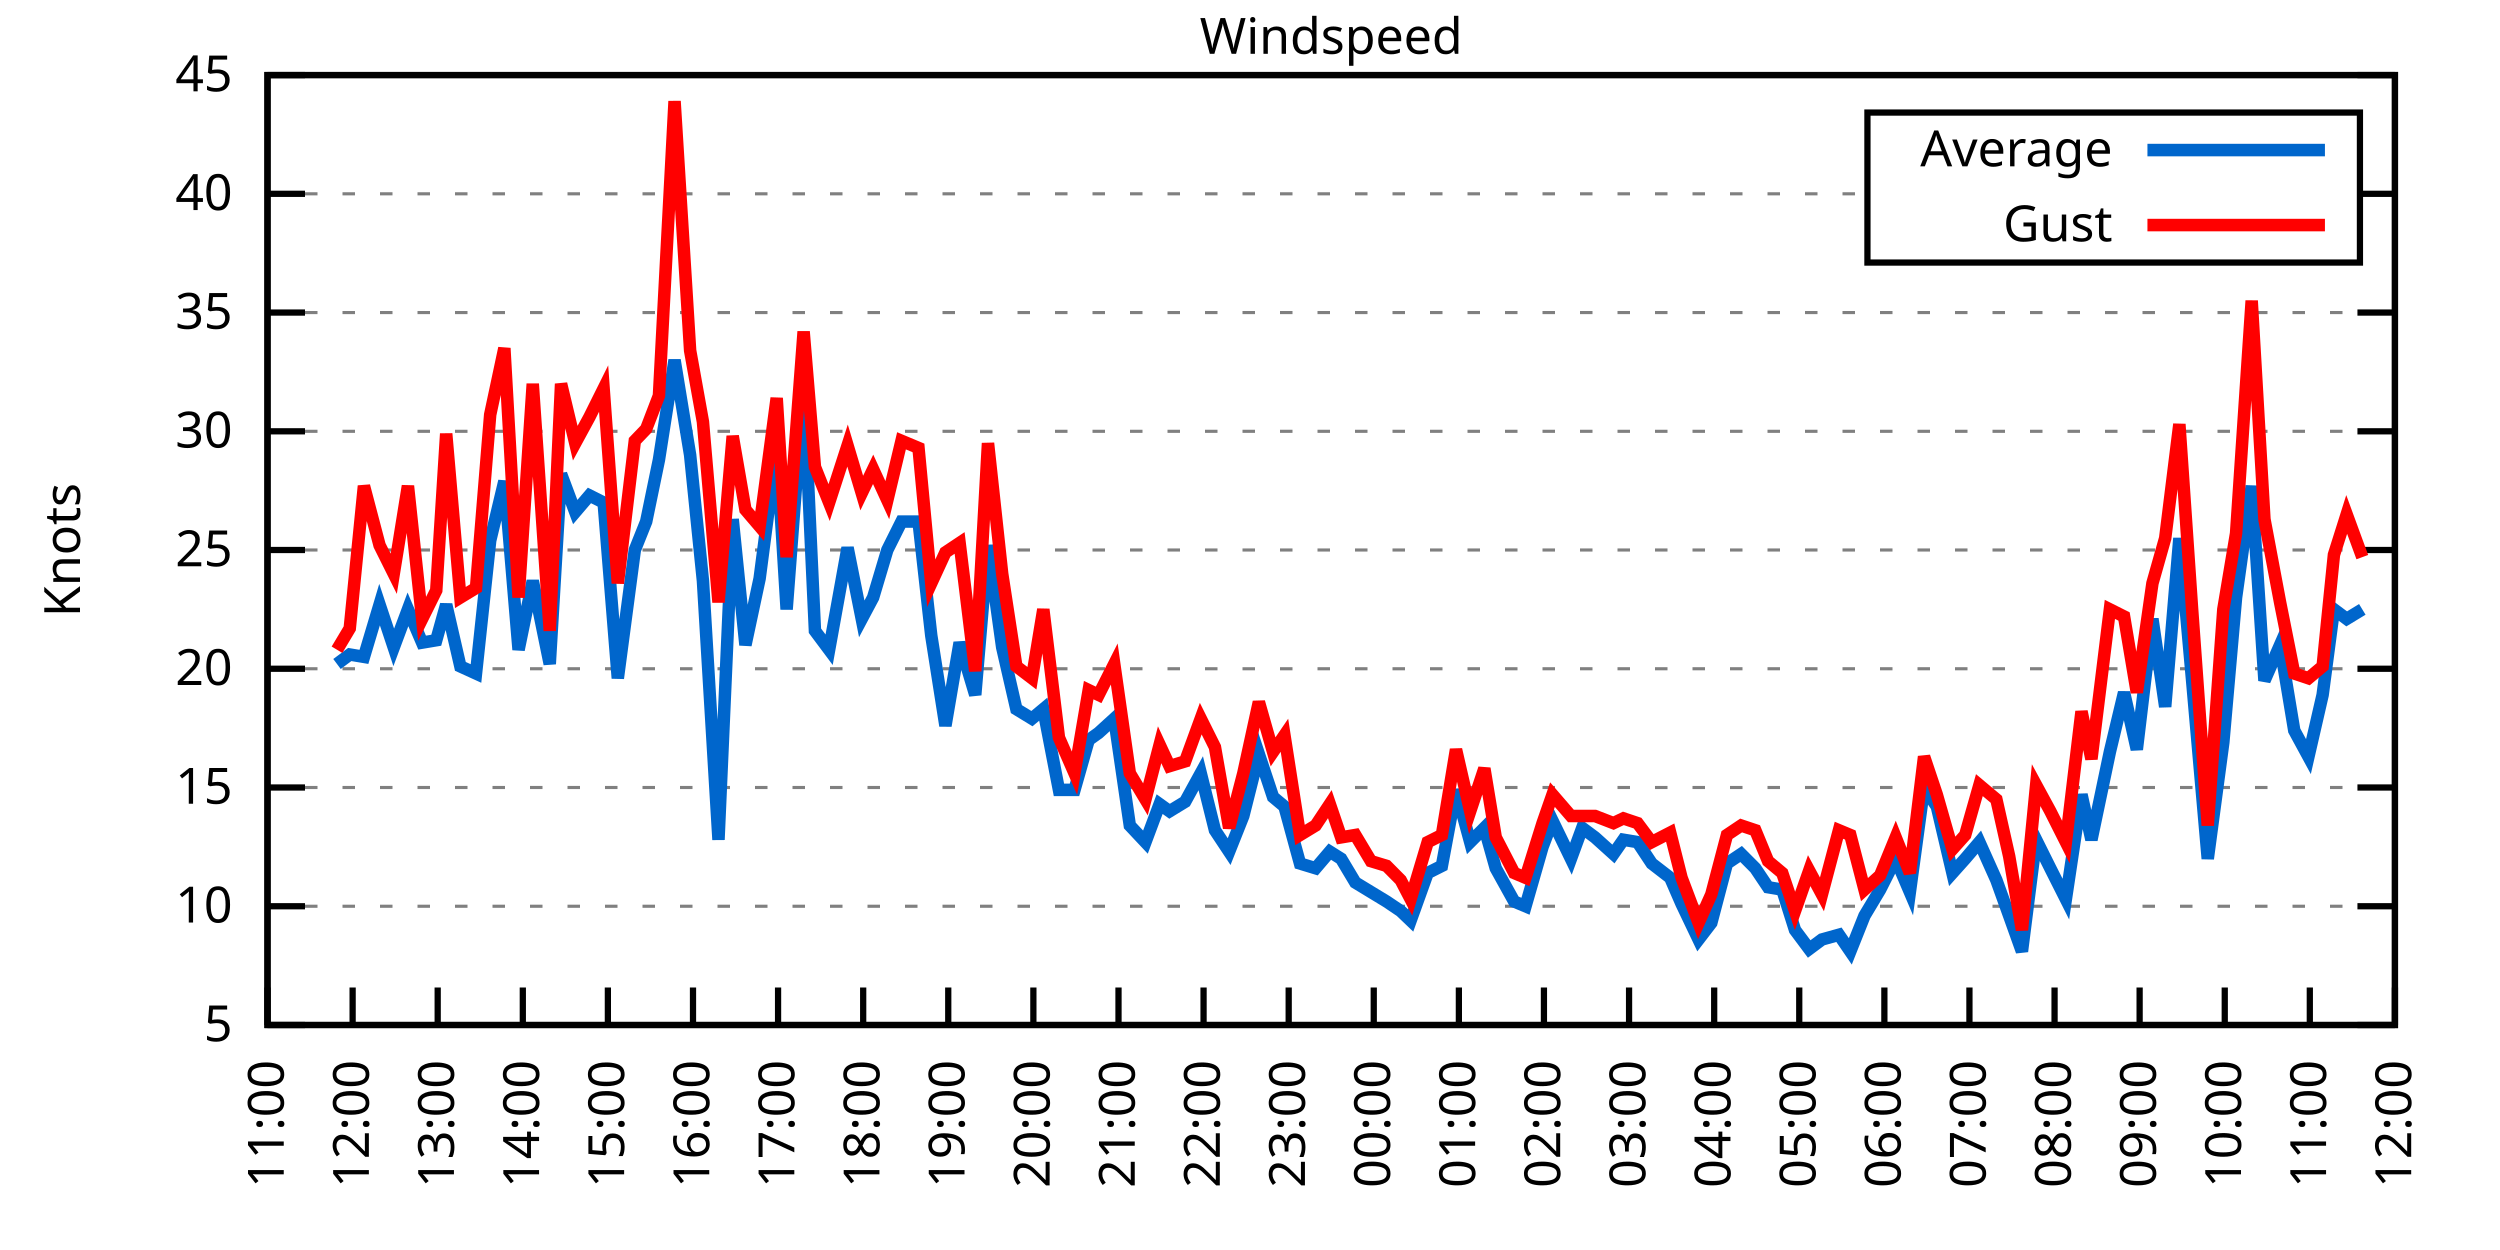
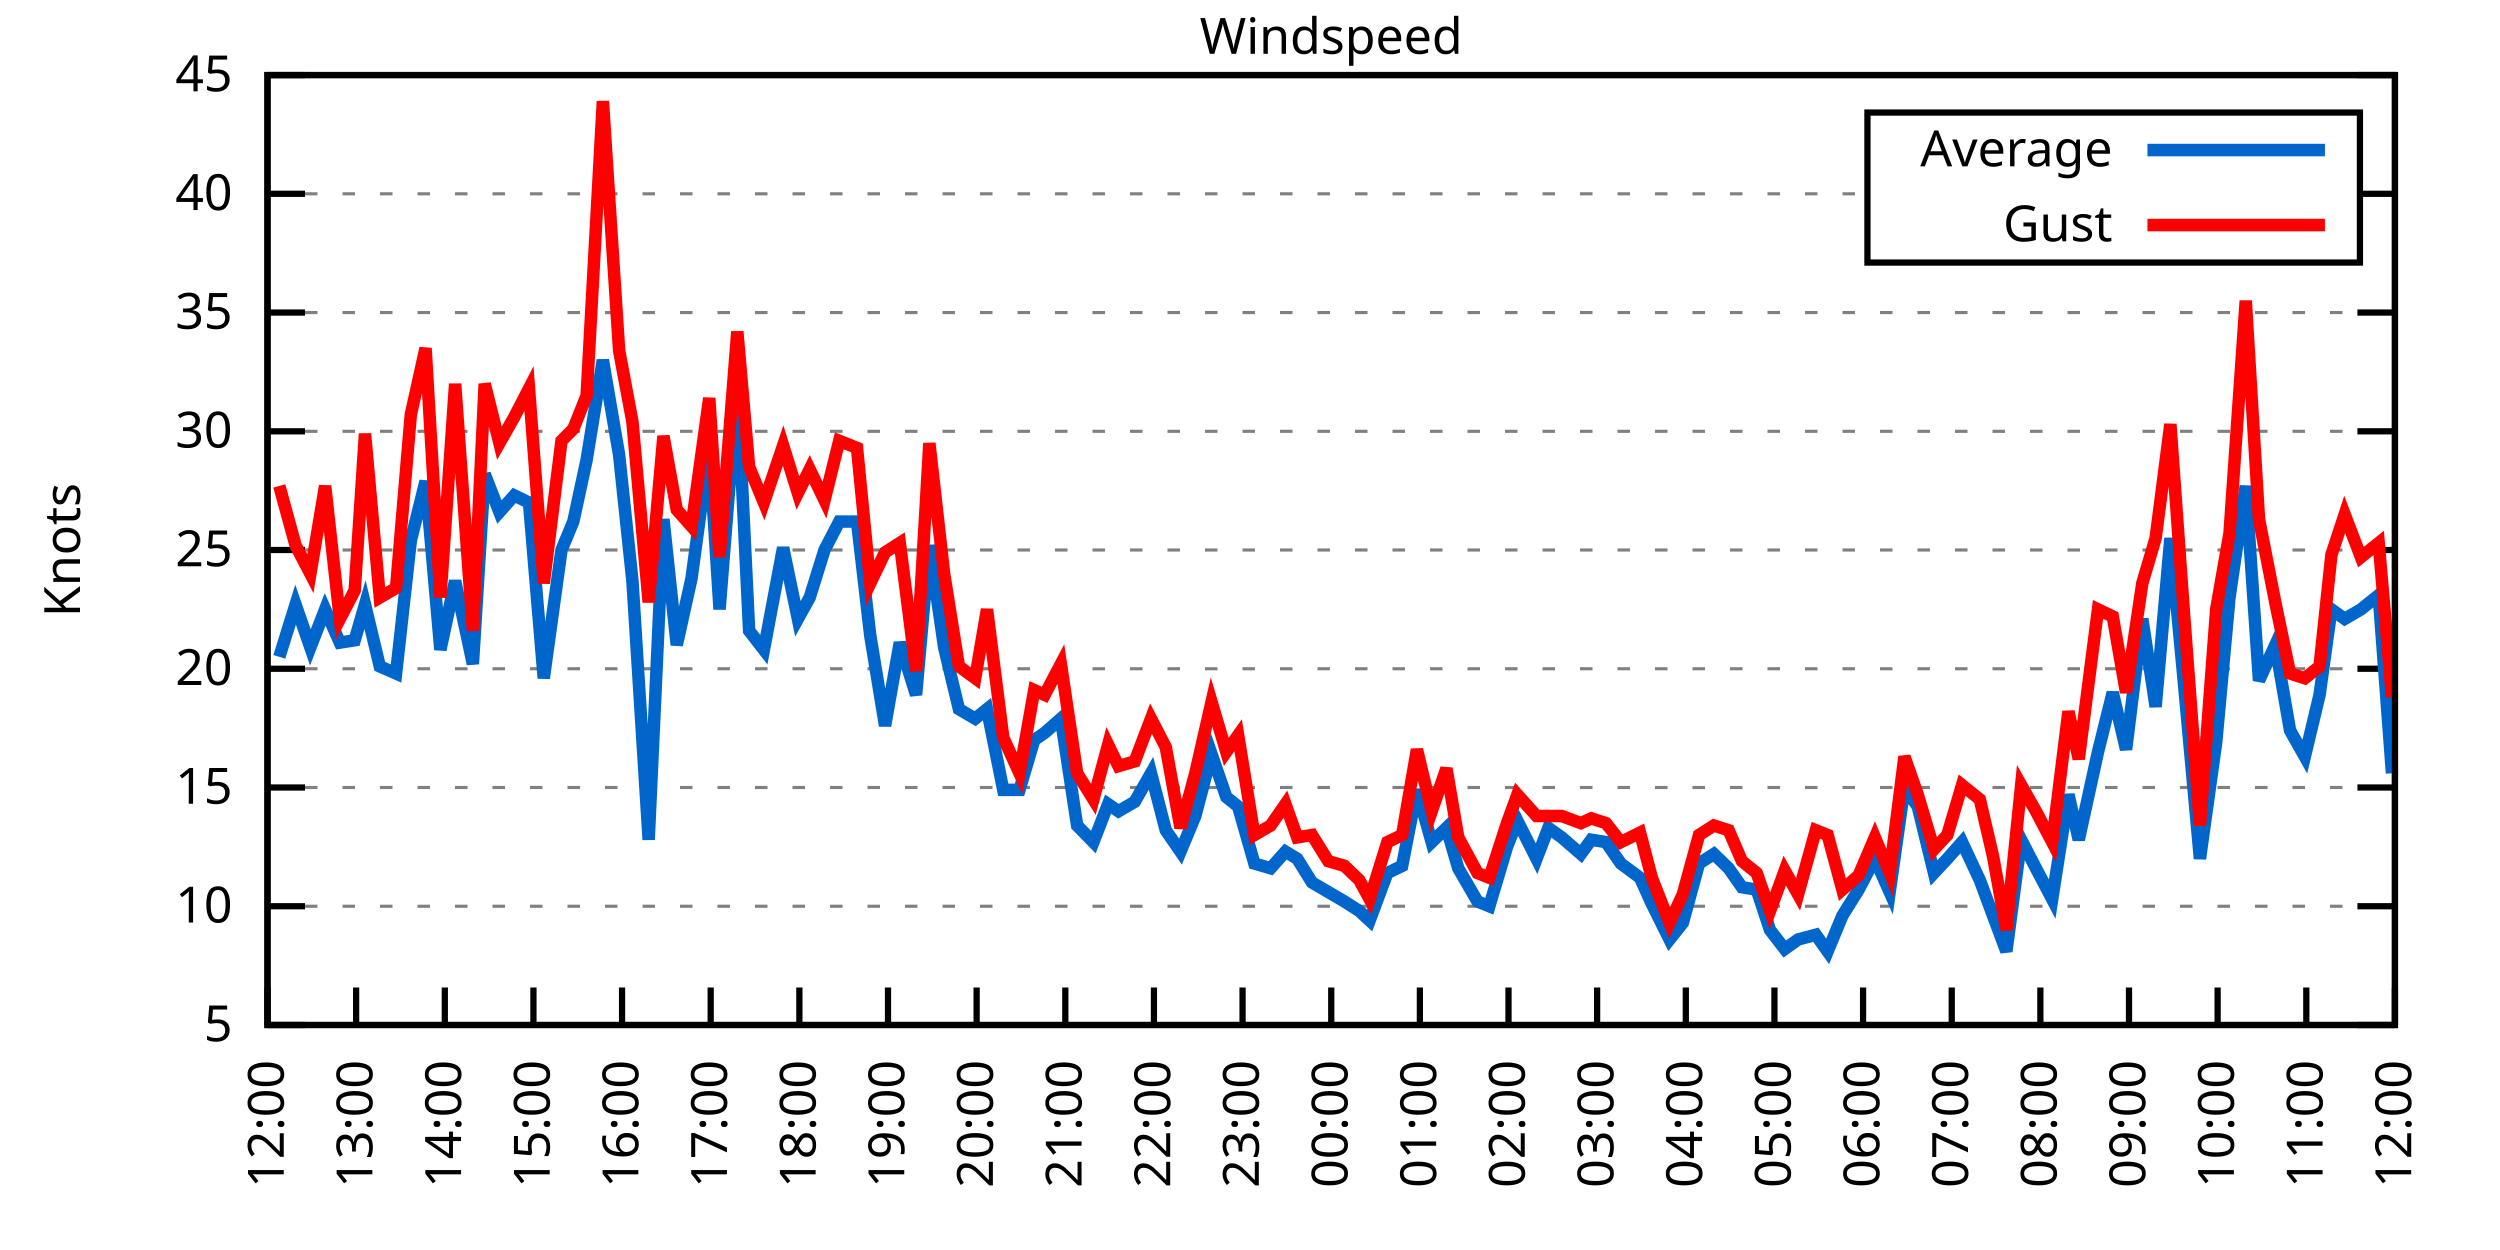
<svg xmlns="http://www.w3.org/2000/svg" xmlns:xlink="http://www.w3.org/1999/xlink" width="400" height="200" viewBox="0 0 400 200">
  <g id="gnuplot_canvas">
    <rect x="0" y="0" width="400" height="200" fill="none" />
    <defs>
      <circle id="gpDot" r="0.5" stroke-width="0.5" stroke="currentColor" />
      <path id="gpPt0" stroke-width="0.333" stroke="currentColor" d="M-1,0 h2 M0,-1 v2" />
      <path id="gpPt1" stroke-width="0.333" stroke="currentColor" d="M-1,-1 L1,1 M1,-1 L-1,1" />
      <path id="gpPt2" stroke-width="0.333" stroke="currentColor" d="M-1,0 L1,0 M0,-1 L0,1 M-1,-1 L1,1 M-1,1 L1,-1" />
      <rect id="gpPt3" stroke-width="0.333" stroke="currentColor" x="-1" y="-1" width="2" height="2" />
      <rect id="gpPt4" stroke-width="0.333" stroke="currentColor" fill="currentColor" x="-1" y="-1" width="2" height="2" />
      <circle id="gpPt5" stroke-width="0.333" stroke="currentColor" cx="0" cy="0" r="1" />
      <use xlink:href="#gpPt5" id="gpPt6" fill="currentColor" stroke="none" />
      <path id="gpPt7" stroke-width="0.333" stroke="currentColor" d="M0,-1.33 L-1.33,0.67 L1.33,0.67 z" />
      <use xlink:href="#gpPt7" id="gpPt8" fill="currentColor" stroke="none" />
      <use xlink:href="#gpPt7" id="gpPt9" stroke="currentColor" transform="rotate(180)" />
      <use xlink:href="#gpPt9" id="gpPt10" fill="currentColor" stroke="none" />
      <use xlink:href="#gpPt3" id="gpPt11" stroke="currentColor" transform="rotate(45)" />
      <use xlink:href="#gpPt11" id="gpPt12" fill="currentColor" stroke="none" />
      <path id="gpPt13" stroke-width="0.333" stroke="currentColor" d="M0,1.330 L1.265,0.411 L0.782,-1.067 L-0.782,-1.076 L-1.265,0.411 z" />
      <use xlink:href="#gpPt13" id="gpPt14" fill="currentColor" stroke="none" />
      <filter id="textbox" filterUnits="objectBoundingBox" x="0" y="0" height="1" width="1">
        <feFlood flood-color="white" flood-opacity="1" result="bgnd" />
        <feComposite in="SourceGraphic" in2="bgnd" operator="atop" />
      </filter>
      <filter id="greybox" filterUnits="objectBoundingBox" x="0" y="0" height="1" width="1">
        <feFlood flood-color="lightgrey" flood-opacity="1" result="grey" />
        <feComposite in="SourceGraphic" in2="grey" operator="atop" />
      </filter>
    </defs>
    <g fill="none" color="white" stroke="currentColor" stroke-width="1.00" stroke-linecap="butt" stroke-linejoin="miter">
</g>
    <g fill="none" color="black" stroke="currentColor" stroke-width="1.00" stroke-linecap="butt" stroke-linejoin="miter">
      <g stroke="none" shape-rendering="crispEdges">
        <polygon fill="rgb(255, 255, 255)" points="42.80,164.00 383.18,164.00 383.18,12.02 42.80,12.02 " />
      </g>
    </g>
    <g fill="none" color="black" stroke="currentColor" stroke-width="1.00" stroke-linecap="butt" stroke-linejoin="miter">
</g>
    <g fill="none" color="black" stroke="black" stroke-width="0.50" stroke-linecap="butt" stroke-linejoin="miter">
</g>
    <g fill="none" color="gray" stroke="currentColor" stroke-width="0.50" stroke-linecap="butt" stroke-linejoin="miter">
      <path stroke="gray" stroke-dasharray="2,4" class="gridline" d="M42.80,164.00 L383.19,164.00  " />
    </g>
    <g fill="none" color="gray" stroke="gray" stroke-width="1.00" stroke-linecap="butt" stroke-linejoin="miter">
</g>
    <g fill="none" color="black" stroke="currentColor" stroke-width="1.00" stroke-linecap="butt" stroke-linejoin="miter">
      <path stroke="black" d="M42.80,164.00 L48.80,164.00 M383.19,164.00 L377.19,164.00  " />
      <g transform="translate(37.20,166.60)" stroke="none" fill="black" font-family="Sans" font-size="8.00" text-anchor="end">
        <text>
          <tspan font-family="Sans"> 5</tspan>
        </text>
      </g>
    </g>
    <g fill="none" color="black" stroke="currentColor" stroke-width="1.00" stroke-linecap="butt" stroke-linejoin="miter">
</g>
    <g fill="none" color="black" stroke="black" stroke-width="0.50" stroke-linecap="butt" stroke-linejoin="miter">
</g>
    <g fill="none" color="gray" stroke="currentColor" stroke-width="0.50" stroke-linecap="butt" stroke-linejoin="miter">
      <path stroke="gray" stroke-dasharray="2,4" class="gridline" d="M42.80,145.00 L383.19,145.00  " />
    </g>
    <g fill="none" color="gray" stroke="gray" stroke-width="1.00" stroke-linecap="butt" stroke-linejoin="miter">
</g>
    <g fill="none" color="black" stroke="currentColor" stroke-width="1.00" stroke-linecap="butt" stroke-linejoin="miter">
      <path stroke="black" d="M42.80,145.00 L48.80,145.00 M383.19,145.00 L377.19,145.00  " />
      <g transform="translate(37.20,147.60)" stroke="none" fill="black" font-family="Sans" font-size="8.00" text-anchor="end">
        <text>
          <tspan font-family="Sans"> 10</tspan>
        </text>
      </g>
    </g>
    <g fill="none" color="black" stroke="currentColor" stroke-width="1.00" stroke-linecap="butt" stroke-linejoin="miter">
</g>
    <g fill="none" color="black" stroke="black" stroke-width="0.50" stroke-linecap="butt" stroke-linejoin="miter">
</g>
    <g fill="none" color="gray" stroke="currentColor" stroke-width="0.50" stroke-linecap="butt" stroke-linejoin="miter">
      <path stroke="gray" stroke-dasharray="2,4" class="gridline" d="M42.80,126.00 L383.19,126.00  " />
    </g>
    <g fill="none" color="gray" stroke="gray" stroke-width="1.00" stroke-linecap="butt" stroke-linejoin="miter">
</g>
    <g fill="none" color="black" stroke="currentColor" stroke-width="1.00" stroke-linecap="butt" stroke-linejoin="miter">
      <path stroke="black" d="M42.80,126.00 L48.80,126.00 M383.19,126.00 L377.19,126.00  " />
      <g transform="translate(37.20,128.60)" stroke="none" fill="black" font-family="Sans" font-size="8.00" text-anchor="end">
        <text>
          <tspan font-family="Sans"> 15</tspan>
        </text>
      </g>
    </g>
    <g fill="none" color="black" stroke="currentColor" stroke-width="1.00" stroke-linecap="butt" stroke-linejoin="miter">
</g>
    <g fill="none" color="black" stroke="black" stroke-width="0.50" stroke-linecap="butt" stroke-linejoin="miter">
</g>
    <g fill="none" color="gray" stroke="currentColor" stroke-width="0.50" stroke-linecap="butt" stroke-linejoin="miter">
      <path stroke="gray" stroke-dasharray="2,4" class="gridline" d="M42.80,107.00 L383.19,107.00  " />
    </g>
    <g fill="none" color="gray" stroke="gray" stroke-width="1.00" stroke-linecap="butt" stroke-linejoin="miter">
</g>
    <g fill="none" color="black" stroke="currentColor" stroke-width="1.00" stroke-linecap="butt" stroke-linejoin="miter">
      <path stroke="black" d="M42.80,107.00 L48.80,107.00 M383.19,107.00 L377.19,107.00  " />
      <g transform="translate(37.20,109.60)" stroke="none" fill="black" font-family="Sans" font-size="8.00" text-anchor="end">
        <text>
          <tspan font-family="Sans"> 20</tspan>
        </text>
      </g>
    </g>
    <g fill="none" color="black" stroke="currentColor" stroke-width="1.00" stroke-linecap="butt" stroke-linejoin="miter">
</g>
    <g fill="none" color="black" stroke="black" stroke-width="0.50" stroke-linecap="butt" stroke-linejoin="miter">
</g>
    <g fill="none" color="gray" stroke="currentColor" stroke-width="0.50" stroke-linecap="butt" stroke-linejoin="miter">
      <path stroke="gray" stroke-dasharray="2,4" class="gridline" d="M42.80,88.00 L383.19,88.00  " />
    </g>
    <g fill="none" color="gray" stroke="gray" stroke-width="1.00" stroke-linecap="butt" stroke-linejoin="miter">
</g>
    <g fill="none" color="black" stroke="currentColor" stroke-width="1.00" stroke-linecap="butt" stroke-linejoin="miter">
      <path stroke="black" d="M42.80,88.00 L48.80,88.00 M383.19,88.00 L377.19,88.00  " />
      <g transform="translate(37.20,90.60)" stroke="none" fill="black" font-family="Sans" font-size="8.00" text-anchor="end">
        <text>
          <tspan font-family="Sans"> 25</tspan>
        </text>
      </g>
    </g>
    <g fill="none" color="black" stroke="currentColor" stroke-width="1.00" stroke-linecap="butt" stroke-linejoin="miter">
</g>
    <g fill="none" color="black" stroke="black" stroke-width="0.50" stroke-linecap="butt" stroke-linejoin="miter">
</g>
    <g fill="none" color="gray" stroke="currentColor" stroke-width="0.50" stroke-linecap="butt" stroke-linejoin="miter">
      <path stroke="gray" stroke-dasharray="2,4" class="gridline" d="M42.80,69.01 L383.19,69.01  " />
    </g>
    <g fill="none" color="gray" stroke="gray" stroke-width="1.00" stroke-linecap="butt" stroke-linejoin="miter">
</g>
    <g fill="none" color="black" stroke="currentColor" stroke-width="1.00" stroke-linecap="butt" stroke-linejoin="miter">
      <path stroke="black" d="M42.80,69.01 L48.80,69.01 M383.19,69.01 L377.19,69.01  " />
      <g transform="translate(37.20,71.61)" stroke="none" fill="black" font-family="Sans" font-size="8.00" text-anchor="end">
        <text>
          <tspan font-family="Sans"> 30</tspan>
        </text>
      </g>
    </g>
    <g fill="none" color="black" stroke="currentColor" stroke-width="1.00" stroke-linecap="butt" stroke-linejoin="miter">
</g>
    <g fill="none" color="black" stroke="black" stroke-width="0.50" stroke-linecap="butt" stroke-linejoin="miter">
</g>
    <g fill="none" color="gray" stroke="currentColor" stroke-width="0.50" stroke-linecap="butt" stroke-linejoin="miter">
      <path stroke="gray" stroke-dasharray="2,4" class="gridline" d="M42.80,50.01 L383.19,50.01  " />
    </g>
    <g fill="none" color="gray" stroke="gray" stroke-width="1.00" stroke-linecap="butt" stroke-linejoin="miter">
</g>
    <g fill="none" color="black" stroke="currentColor" stroke-width="1.00" stroke-linecap="butt" stroke-linejoin="miter">
      <path stroke="black" d="M42.80,50.01 L48.80,50.01 M383.19,50.01 L377.19,50.01  " />
      <g transform="translate(37.20,52.61)" stroke="none" fill="black" font-family="Sans" font-size="8.00" text-anchor="end">
        <text>
          <tspan font-family="Sans"> 35</tspan>
        </text>
      </g>
    </g>
    <g fill="none" color="black" stroke="currentColor" stroke-width="1.00" stroke-linecap="butt" stroke-linejoin="miter">
</g>
    <g fill="none" color="black" stroke="black" stroke-width="0.50" stroke-linecap="butt" stroke-linejoin="miter">
</g>
    <g fill="none" color="gray" stroke="currentColor" stroke-width="0.50" stroke-linecap="butt" stroke-linejoin="miter">
      <path stroke="gray" stroke-dasharray="2,4" class="gridline" d="M42.80,31.01 L298.79,31.01 M377.59,31.01 L383.19,31.01  " />
    </g>
    <g fill="none" color="gray" stroke="gray" stroke-width="1.00" stroke-linecap="butt" stroke-linejoin="miter">
</g>
    <g fill="none" color="black" stroke="currentColor" stroke-width="1.00" stroke-linecap="butt" stroke-linejoin="miter">
      <path stroke="black" d="M42.80,31.01 L48.80,31.01 M383.19,31.01 L377.19,31.01  " />
      <g transform="translate(37.20,33.61)" stroke="none" fill="black" font-family="Sans" font-size="8.00" text-anchor="end">
        <text>
          <tspan font-family="Sans"> 40</tspan>
        </text>
      </g>
    </g>
    <g fill="none" color="black" stroke="currentColor" stroke-width="1.00" stroke-linecap="butt" stroke-linejoin="miter">
</g>
    <g fill="none" color="black" stroke="black" stroke-width="0.50" stroke-linecap="butt" stroke-linejoin="miter">
</g>
    <g fill="none" color="gray" stroke="currentColor" stroke-width="0.50" stroke-linecap="butt" stroke-linejoin="miter">
      <path stroke="gray" stroke-dasharray="2,4" class="gridline" d="M42.80,12.01 L383.19,12.01  " />
    </g>
    <g fill="none" color="gray" stroke="gray" stroke-width="1.00" stroke-linecap="butt" stroke-linejoin="miter">
</g>
    <g fill="none" color="black" stroke="currentColor" stroke-width="1.00" stroke-linecap="butt" stroke-linejoin="miter">
      <path stroke="black" d="M42.80,12.01 L48.80,12.01 M383.19,12.01 L377.19,12.01  " />
      <g transform="translate(37.20,14.61)" stroke="none" fill="black" font-family="Sans" font-size="8.00" text-anchor="end">
        <text>
          <tspan font-family="Sans"> 45</tspan>
        </text>
      </g>
    </g>
    <g fill="none" color="black" stroke="currentColor" stroke-width="1.00" stroke-linecap="butt" stroke-linejoin="miter">
      <path stroke="black" d="M42.80,164.00 L42.80,158.00  " />
      <g transform="translate(45.40,169.60) rotate(270.00)" stroke="none" fill="black" font-family="Sans" font-size="8.00" text-anchor="end">
        <text>
-           <tspan font-family="Sans">11:00</tspan>
-         </text>
-       </g>
-     </g>
-     <g fill="none" color="black" stroke="currentColor" stroke-width="1.00" stroke-linecap="butt" stroke-linejoin="miter">
-       <path stroke="black" d="M56.42,164.00 L56.42,158.00  " />
-       <g transform="translate(59.02,169.60) rotate(270.00)" stroke="none" fill="black" font-family="Sans" font-size="8.00" text-anchor="end">
-         <text>
          <tspan font-family="Sans">12:00</tspan>
        </text>
      </g>
    </g>
    <g fill="none" color="black" stroke="currentColor" stroke-width="1.00" stroke-linecap="butt" stroke-linejoin="miter">
-       <path stroke="black" d="M70.03,164.00 L70.03,158.00  " />
-       <g transform="translate(72.63,169.60) rotate(270.00)" stroke="none" fill="black" font-family="Sans" font-size="8.00" text-anchor="end">
+       <path stroke="black" d="M56.98,164.00 L56.98,158.00  " />
+       <g transform="translate(59.58,169.60) rotate(270.00)" stroke="none" fill="black" font-family="Sans" font-size="8.00" text-anchor="end">
        <text>
          <tspan font-family="Sans">13:00</tspan>
        </text>
      </g>
    </g>
    <g fill="none" color="black" stroke="currentColor" stroke-width="1.00" stroke-linecap="butt" stroke-linejoin="miter">
-       <path stroke="black" d="M83.65,164.00 L83.65,158.00  " />
-       <g transform="translate(86.25,169.60) rotate(270.00)" stroke="none" fill="black" font-family="Sans" font-size="8.00" text-anchor="end">
+       <path stroke="black" d="M71.17,164.00 L71.17,158.00  " />
+       <g transform="translate(73.77,169.60) rotate(270.00)" stroke="none" fill="black" font-family="Sans" font-size="8.00" text-anchor="end">
        <text>
          <tspan font-family="Sans">14:00</tspan>
        </text>
      </g>
    </g>
    <g fill="none" color="black" stroke="currentColor" stroke-width="1.00" stroke-linecap="butt" stroke-linejoin="miter">
-       <path stroke="black" d="M97.26,164.00 L97.26,158.00  " />
-       <g transform="translate(99.86,169.60) rotate(270.00)" stroke="none" fill="black" font-family="Sans" font-size="8.00" text-anchor="end">
+       <path stroke="black" d="M85.35,164.00 L85.35,158.00  " />
+       <g transform="translate(87.95,169.60) rotate(270.00)" stroke="none" fill="black" font-family="Sans" font-size="8.00" text-anchor="end">
        <text>
          <tspan font-family="Sans">15:00</tspan>
        </text>
      </g>
    </g>
    <g fill="none" color="black" stroke="currentColor" stroke-width="1.00" stroke-linecap="butt" stroke-linejoin="miter">
-       <path stroke="black" d="M110.88,164.00 L110.88,158.00  " />
-       <g transform="translate(113.48,169.60) rotate(270.00)" stroke="none" fill="black" font-family="Sans" font-size="8.00" text-anchor="end">
+       <path stroke="black" d="M99.53,164.00 L99.53,158.00  " />
+       <g transform="translate(102.13,169.60) rotate(270.00)" stroke="none" fill="black" font-family="Sans" font-size="8.00" text-anchor="end">
        <text>
          <tspan font-family="Sans">16:00</tspan>
        </text>
      </g>
    </g>
    <g fill="none" color="black" stroke="currentColor" stroke-width="1.00" stroke-linecap="butt" stroke-linejoin="miter">
-       <path stroke="black" d="M124.49,164.00 L124.49,158.00  " />
-       <g transform="translate(127.09,169.60) rotate(270.00)" stroke="none" fill="black" font-family="Sans" font-size="8.00" text-anchor="end">
+       <path stroke="black" d="M113.71,164.00 L113.71,158.00  " />
+       <g transform="translate(116.31,169.60) rotate(270.00)" stroke="none" fill="black" font-family="Sans" font-size="8.00" text-anchor="end">
        <text>
          <tspan font-family="Sans">17:00</tspan>
        </text>
      </g>
    </g>
    <g fill="none" color="black" stroke="currentColor" stroke-width="1.00" stroke-linecap="butt" stroke-linejoin="miter">
-       <path stroke="black" d="M138.11,164.00 L138.11,158.00  " />
-       <g transform="translate(140.71,169.60) rotate(270.00)" stroke="none" fill="black" font-family="Sans" font-size="8.00" text-anchor="end">
+       <path stroke="black" d="M127.90,164.00 L127.90,158.00  " />
+       <g transform="translate(130.50,169.60) rotate(270.00)" stroke="none" fill="black" font-family="Sans" font-size="8.00" text-anchor="end">
        <text>
          <tspan font-family="Sans">18:00</tspan>
        </text>
      </g>
    </g>
    <g fill="none" color="black" stroke="currentColor" stroke-width="1.00" stroke-linecap="butt" stroke-linejoin="miter">
-       <path stroke="black" d="M151.72,164.00 L151.72,158.00  " />
-       <g transform="translate(154.32,169.60) rotate(270.00)" stroke="none" fill="black" font-family="Sans" font-size="8.00" text-anchor="end">
+       <path stroke="black" d="M142.08,164.00 L142.08,158.00  " />
+       <g transform="translate(144.68,169.60) rotate(270.00)" stroke="none" fill="black" font-family="Sans" font-size="8.00" text-anchor="end">
        <text>
          <tspan font-family="Sans">19:00</tspan>
        </text>
      </g>
    </g>
    <g fill="none" color="black" stroke="currentColor" stroke-width="1.00" stroke-linecap="butt" stroke-linejoin="miter">
-       <path stroke="black" d="M165.34,164.00 L165.34,158.00  " />
-       <g transform="translate(167.94,169.60) rotate(270.00)" stroke="none" fill="black" font-family="Sans" font-size="8.00" text-anchor="end">
+       <path stroke="black" d="M156.26,164.00 L156.26,158.00  " />
+       <g transform="translate(158.86,169.60) rotate(270.00)" stroke="none" fill="black" font-family="Sans" font-size="8.00" text-anchor="end">
        <text>
          <tspan font-family="Sans">20:00</tspan>
        </text>
      </g>
    </g>
    <g fill="none" color="black" stroke="currentColor" stroke-width="1.00" stroke-linecap="butt" stroke-linejoin="miter">
-       <path stroke="black" d="M178.96,164.00 L178.96,158.00  " />
-       <g transform="translate(181.56,169.60) rotate(270.00)" stroke="none" fill="black" font-family="Sans" font-size="8.00" text-anchor="end">
+       <path stroke="black" d="M170.45,164.00 L170.45,158.00  " />
+       <g transform="translate(173.05,169.60) rotate(270.00)" stroke="none" fill="black" font-family="Sans" font-size="8.00" text-anchor="end">
        <text>
          <tspan font-family="Sans">21:00</tspan>
        </text>
      </g>
    </g>
    <g fill="none" color="black" stroke="currentColor" stroke-width="1.00" stroke-linecap="butt" stroke-linejoin="miter">
-       <path stroke="black" d="M192.57,164.00 L192.57,158.00  " />
-       <g transform="translate(195.17,169.60) rotate(270.00)" stroke="none" fill="black" font-family="Sans" font-size="8.00" text-anchor="end">
+       <path stroke="black" d="M184.63,164.00 L184.63,158.00  " />
+       <g transform="translate(187.23,169.60) rotate(270.00)" stroke="none" fill="black" font-family="Sans" font-size="8.00" text-anchor="end">
        <text>
          <tspan font-family="Sans">22:00</tspan>
        </text>
      </g>
    </g>
    <g fill="none" color="black" stroke="currentColor" stroke-width="1.00" stroke-linecap="butt" stroke-linejoin="miter">
-       <path stroke="black" d="M206.19,164.00 L206.19,158.00  " />
-       <g transform="translate(208.79,169.60) rotate(270.00)" stroke="none" fill="black" font-family="Sans" font-size="8.00" text-anchor="end">
+       <path stroke="black" d="M198.81,164.00 L198.81,158.00  " />
+       <g transform="translate(201.41,169.60) rotate(270.00)" stroke="none" fill="black" font-family="Sans" font-size="8.00" text-anchor="end">
        <text>
          <tspan font-family="Sans">23:00</tspan>
        </text>
      </g>
    </g>
    <g fill="none" color="black" stroke="currentColor" stroke-width="1.00" stroke-linecap="butt" stroke-linejoin="miter">
-       <path stroke="black" d="M219.80,164.00 L219.80,158.00  " />
-       <g transform="translate(222.40,169.60) rotate(270.00)" stroke="none" fill="black" font-family="Sans" font-size="8.00" text-anchor="end">
+       <path stroke="black" d="M213.00,164.00 L213.00,158.00  " />
+       <g transform="translate(215.60,169.60) rotate(270.00)" stroke="none" fill="black" font-family="Sans" font-size="8.00" text-anchor="end">
        <text>
          <tspan font-family="Sans">00:00</tspan>
        </text>
      </g>
    </g>
    <g fill="none" color="black" stroke="currentColor" stroke-width="1.00" stroke-linecap="butt" stroke-linejoin="miter">
-       <path stroke="black" d="M233.42,164.00 L233.42,158.00  " />
-       <g transform="translate(236.02,169.60) rotate(270.00)" stroke="none" fill="black" font-family="Sans" font-size="8.00" text-anchor="end">
+       <path stroke="black" d="M227.18,164.00 L227.18,158.00  " />
+       <g transform="translate(229.78,169.60) rotate(270.00)" stroke="none" fill="black" font-family="Sans" font-size="8.00" text-anchor="end">
        <text>
          <tspan font-family="Sans">01:00</tspan>
        </text>
      </g>
    </g>
    <g fill="none" color="black" stroke="currentColor" stroke-width="1.00" stroke-linecap="butt" stroke-linejoin="miter">
-       <path stroke="black" d="M247.03,164.00 L247.03,158.00  " />
-       <g transform="translate(249.63,169.60) rotate(270.00)" stroke="none" fill="black" font-family="Sans" font-size="8.00" text-anchor="end">
+       <path stroke="black" d="M241.36,164.00 L241.36,158.00  " />
+       <g transform="translate(243.96,169.60) rotate(270.00)" stroke="none" fill="black" font-family="Sans" font-size="8.00" text-anchor="end">
        <text>
          <tspan font-family="Sans">02:00</tspan>
        </text>
      </g>
    </g>
    <g fill="none" color="black" stroke="currentColor" stroke-width="1.00" stroke-linecap="butt" stroke-linejoin="miter">
-       <path stroke="black" d="M260.65,164.00 L260.65,158.00  " />
-       <g transform="translate(263.25,169.60) rotate(270.00)" stroke="none" fill="black" font-family="Sans" font-size="8.00" text-anchor="end">
+       <path stroke="black" d="M255.54,164.00 L255.54,158.00  " />
+       <g transform="translate(258.14,169.60) rotate(270.00)" stroke="none" fill="black" font-family="Sans" font-size="8.00" text-anchor="end">
        <text>
          <tspan font-family="Sans">03:00</tspan>
        </text>
      </g>
    </g>
    <g fill="none" color="black" stroke="currentColor" stroke-width="1.00" stroke-linecap="butt" stroke-linejoin="miter">
-       <path stroke="black" d="M274.27,164.00 L274.27,158.00  " />
-       <g transform="translate(276.87,169.60) rotate(270.00)" stroke="none" fill="black" font-family="Sans" font-size="8.00" text-anchor="end">
+       <path stroke="black" d="M269.73,164.00 L269.73,158.00  " />
+       <g transform="translate(272.33,169.60) rotate(270.00)" stroke="none" fill="black" font-family="Sans" font-size="8.00" text-anchor="end">
        <text>
          <tspan font-family="Sans">04:00</tspan>
        </text>
      </g>
    </g>
    <g fill="none" color="black" stroke="currentColor" stroke-width="1.00" stroke-linecap="butt" stroke-linejoin="miter">
-       <path stroke="black" d="M287.88,164.00 L287.88,158.00  " />
-       <g transform="translate(290.48,169.60) rotate(270.00)" stroke="none" fill="black" font-family="Sans" font-size="8.00" text-anchor="end">
+       <path stroke="black" d="M283.91,164.00 L283.91,158.00  " />
+       <g transform="translate(286.51,169.60) rotate(270.00)" stroke="none" fill="black" font-family="Sans" font-size="8.00" text-anchor="end">
        <text>
          <tspan font-family="Sans">05:00</tspan>
        </text>
      </g>
    </g>
    <g fill="none" color="black" stroke="currentColor" stroke-width="1.00" stroke-linecap="butt" stroke-linejoin="miter">
-       <path stroke="black" d="M301.50,164.00 L301.50,158.00  " />
-       <g transform="translate(304.10,169.60) rotate(270.00)" stroke="none" fill="black" font-family="Sans" font-size="8.00" text-anchor="end">
+       <path stroke="black" d="M298.09,164.00 L298.09,158.00  " />
+       <g transform="translate(300.69,169.60) rotate(270.00)" stroke="none" fill="black" font-family="Sans" font-size="8.00" text-anchor="end">
        <text>
          <tspan font-family="Sans">06:00</tspan>
        </text>
      </g>
    </g>
    <g fill="none" color="black" stroke="currentColor" stroke-width="1.00" stroke-linecap="butt" stroke-linejoin="miter">
-       <path stroke="black" d="M315.11,164.00 L315.11,158.00  " />
-       <g transform="translate(317.71,169.60) rotate(270.00)" stroke="none" fill="black" font-family="Sans" font-size="8.00" text-anchor="end">
+       <path stroke="black" d="M312.28,164.00 L312.28,158.00  " />
+       <g transform="translate(314.88,169.60) rotate(270.00)" stroke="none" fill="black" font-family="Sans" font-size="8.00" text-anchor="end">
        <text>
          <tspan font-family="Sans">07:00</tspan>
        </text>
      </g>
    </g>
    <g fill="none" color="black" stroke="currentColor" stroke-width="1.00" stroke-linecap="butt" stroke-linejoin="miter">
-       <path stroke="black" d="M328.73,164.00 L328.73,158.00  " />
-       <g transform="translate(331.33,169.60) rotate(270.00)" stroke="none" fill="black" font-family="Sans" font-size="8.00" text-anchor="end">
+       <path stroke="black" d="M326.46,164.00 L326.46,158.00  " />
+       <g transform="translate(329.06,169.60) rotate(270.00)" stroke="none" fill="black" font-family="Sans" font-size="8.00" text-anchor="end">
        <text>
          <tspan font-family="Sans">08:00</tspan>
        </text>
      </g>
    </g>
    <g fill="none" color="black" stroke="currentColor" stroke-width="1.00" stroke-linecap="butt" stroke-linejoin="miter">
-       <path stroke="black" d="M342.34,164.00 L342.34,158.00  " />
-       <g transform="translate(344.94,169.60) rotate(270.00)" stroke="none" fill="black" font-family="Sans" font-size="8.00" text-anchor="end">
+       <path stroke="black" d="M340.64,164.00 L340.64,158.00  " />
+       <g transform="translate(343.24,169.60) rotate(270.00)" stroke="none" fill="black" font-family="Sans" font-size="8.00" text-anchor="end">
        <text>
          <tspan font-family="Sans">09:00</tspan>
        </text>
      </g>
    </g>
    <g fill="none" color="black" stroke="currentColor" stroke-width="1.00" stroke-linecap="butt" stroke-linejoin="miter">
-       <path stroke="black" d="M355.96,164.00 L355.96,158.00  " />
-       <g transform="translate(358.56,169.60) rotate(270.00)" stroke="none" fill="black" font-family="Sans" font-size="8.00" text-anchor="end">
+       <path stroke="black" d="M354.82,164.00 L354.82,158.00  " />
+       <g transform="translate(357.42,169.60) rotate(270.00)" stroke="none" fill="black" font-family="Sans" font-size="8.00" text-anchor="end">
        <text>
          <tspan font-family="Sans">10:00</tspan>
        </text>
      </g>
    </g>
    <g fill="none" color="black" stroke="currentColor" stroke-width="1.00" stroke-linecap="butt" stroke-linejoin="miter">
-       <path stroke="black" d="M369.57,164.00 L369.57,158.00  " />
-       <g transform="translate(372.17,169.60) rotate(270.00)" stroke="none" fill="black" font-family="Sans" font-size="8.00" text-anchor="end">
+       <path stroke="black" d="M369.01,164.00 L369.01,158.00  " />
+       <g transform="translate(371.61,169.60) rotate(270.00)" stroke="none" fill="black" font-family="Sans" font-size="8.00" text-anchor="end">
        <text>
          <tspan font-family="Sans">11:00</tspan>
        </text>
      </g>
    </g>
    <g fill="none" color="black" stroke="currentColor" stroke-width="1.00" stroke-linecap="butt" stroke-linejoin="miter">
      <path stroke="black" d="M383.19,164.00 L383.19,158.00  " />
      <g transform="translate(385.79,169.60) rotate(270.00)" stroke="none" fill="black" font-family="Sans" font-size="8.00" text-anchor="end">
        <text>
          <tspan font-family="Sans">12:00</tspan>
        </text>
      </g>
    </g>
    <g fill="none" color="black" stroke="currentColor" stroke-width="1.00" stroke-linecap="butt" stroke-linejoin="miter">
</g>
    <g fill="none" color="black" stroke="currentColor" stroke-width="1.00" stroke-linecap="butt" stroke-linejoin="miter">
      <path stroke="black" d="M42.80,12.01 L42.80,164.00 L383.19,164.00 L383.19,12.01 L42.80,12.01 Z  " />
    </g>
    <g fill="none" color="black" stroke="currentColor" stroke-width="1.00" stroke-linecap="butt" stroke-linejoin="miter">
</g>
    <g fill="none" color="black" stroke="currentColor" stroke-width="1.00" stroke-linecap="butt" stroke-linejoin="miter">
      <path stroke="black" d="M298.79,42.01 L298.79,18.01 L377.59,18.01 L377.59,42.01 L298.79,42.01 Z  " />
    </g>
    <g id="Windspeed_plot_1">
      <g fill="none" color="white" stroke="black" stroke-width="2.00" stroke-linecap="butt" stroke-linejoin="miter">
</g>
      <g fill="none" color="black" stroke="currentColor" stroke-width="2.00" stroke-linecap="butt" stroke-linejoin="miter">
        <g transform="translate(337.99,26.61)" stroke="none" fill="black" font-family="Sans" font-size="8.00" text-anchor="end">
          <text>
            <tspan font-family="Sans">Average</tspan>
          </text>
        </g>
      </g>
      <g fill="none" color="black" stroke="currentColor" stroke-width="2.00" stroke-linecap="butt" stroke-linejoin="miter">
-         <path stroke="rgb(  0, 102, 204)" d="M343.59,24.01 L371.99,24.01 M53.92,106.24 L55.96,104.72 L58.23,105.10 L60.73,96.74 L63.00,103.58 L65.27,97.50   L67.54,102.82 L69.80,102.44 L71.39,96.74 L73.66,106.62 L76.16,107.76 L78.43,86.49 L80.70,76.99 L82.97,103.96   L85.24,92.94 L87.96,106.24 L89.77,75.85 L92.04,81.93 L94.31,79.27 L96.58,80.41 L98.85,108.52 L101.57,88.00   L103.39,83.45 L105.43,73.57 L107.93,57.61 L110.42,72.81 L112.47,92.94 L114.96,134.36 L117.23,83.07 L119.27,103.20   L121.54,92.56 L124.27,71.67 L125.86,97.50 L128.58,61.79 L130.39,100.92 L132.66,103.96 L135.61,87.63 L137.88,99.02   L139.70,95.60 L141.97,88.00 L144.24,83.45 L146.96,83.45 L149.00,101.68 L151.27,116.12 L153.54,102.82 L156.04,111.18   L158.08,87.25 L160.35,103.58 L162.62,113.46 L165.11,114.98 L166.93,113.46 L169.43,126.38 L171.92,126.38 L174.19,118.40   L175.78,117.26 L178.28,114.98 L180.77,132.08 L183.27,134.74 L185.54,128.66 L187.13,129.80 L189.62,128.28 L192.12,123.72   L194.39,132.84 L196.66,136.26 L198.93,130.56 L201.42,120.68 L203.69,127.52 L205.51,129.04 L208.00,138.16 L210.50,138.92   L212.77,136.26 L214.58,137.40 L216.85,141.20 L219.35,142.72 L221.85,144.24 L224.11,145.76 L225.70,147.28 L228.43,139.68   L230.70,138.54 L232.96,126.38 L235.23,134.74 L237.50,132.46 L239.32,138.92 L242.27,144.24 L244.08,145.00 L246.81,135.50   L248.40,131.32 L251.35,137.40 L253.16,132.46 L255.20,133.98 L258.15,136.64 L259.74,134.36 L262.01,134.74 L264.28,138.16   L267.23,140.44 L269.05,144.62 L271.77,150.32 L273.81,147.66 L276.31,138.16 L278.58,136.64 L280.85,138.92 L282.89,141.96   L285.16,142.34 L287.20,148.80 L289.47,151.84 L291.51,150.32 L294.23,149.56 L296.05,152.22 L298.32,146.52 L300.82,142.34   L303.31,137.40 L305.58,142.72 L307.85,126.00 L309.89,129.04 L312.39,139.68 L314.43,137.40 L316.70,134.74 L319.42,140.82   L321.47,146.52 L323.51,152.22 L325.78,134.36 L328.05,138.92 L330.54,143.86 L333.04,127.14 L334.63,134.36 L337.58,120.30   L339.85,110.80 L341.89,119.92 L344.39,99.02 L346.43,113.08 L348.70,86.11 L350.74,108.90 L353.24,137.40 L355.73,118.78   L357.77,95.60 L360.27,77.75 L362.31,108.90 L364.81,103.20 L367.08,116.88 L369.35,121.06 L371.62,111.18 L373.43,97.50   L375.47,99.02 L377.97,97.50  " />
+         <path stroke="rgb(  0, 102, 204)" d="M343.59,24.01 L371.99,24.01 M44.69,105.10 L47.29,96.74 L49.66,103.58 L52.02,97.50 L54.38,102.82 L56.75,102.44   L58.40,96.74 L60.77,106.62 L63.37,107.76 L65.73,86.49 L68.09,76.99 L70.46,103.96 L72.82,92.94 L75.66,106.24   L77.55,75.85 L79.91,81.93 L82.28,79.27 L84.64,80.41 L87.00,108.52 L89.84,88.00 L91.73,83.45 L93.86,73.57   L96.46,57.61 L99.06,72.81 L101.19,92.94 L103.79,134.36 L106.15,83.07 L108.28,103.20 L110.64,92.56 L113.48,71.67   L115.13,97.50 L117.97,61.79 L119.86,100.92 L122.22,103.96 L125.30,87.63 L127.66,99.02 L129.55,95.60 L131.92,88.00   L134.28,83.45 L137.12,83.45 L139.24,101.68 L141.61,116.12 L143.97,102.82 L146.57,111.18 L148.70,87.25 L151.06,103.58   L153.43,113.46 L156.03,114.98 L157.92,113.46 L160.52,126.38 L163.12,126.38 L165.48,118.40 L167.14,117.26 L169.74,114.98   L172.34,132.08 L174.94,134.74 L177.30,128.66 L178.96,129.80 L181.56,128.28 L184.16,123.72 L186.52,132.84 L188.88,136.26   L191.25,130.56 L193.85,120.68 L196.21,127.52 L198.10,129.04 L200.70,138.16 L203.30,138.92 L205.67,136.26 L207.56,137.40   L209.92,141.20 L212.52,142.72 L215.12,144.24 L217.49,145.76 L219.14,147.28 L221.98,139.68 L224.34,138.54 L226.71,126.38   L229.07,134.74 L231.43,132.46 L233.32,138.92 L236.40,144.24 L238.29,145.00 L241.12,135.50 L242.78,131.32 L245.85,137.40   L247.74,132.46 L249.87,133.98 L252.94,136.64 L254.60,134.36 L256.96,134.74 L259.33,138.16 L262.40,140.44 L264.29,144.62   L267.13,150.32 L269.25,147.66 L271.85,138.16 L274.22,136.64 L276.58,138.92 L278.71,141.96 L281.07,142.34 L283.20,148.80   L285.56,151.84 L287.69,150.32 L290.53,149.56 L292.42,152.22 L294.78,146.52 L297.38,142.34 L299.98,137.40 L302.35,142.72   L304.71,126.00 L306.84,129.04 L309.44,139.68 L311.57,137.40 L313.93,134.74 L316.77,140.82 L318.89,146.52 L321.02,152.22   L323.39,134.36 L325.75,138.92 L328.35,143.86 L330.95,127.14 L332.60,134.36 L335.68,120.30 L338.04,110.80 L340.17,119.92   L342.77,99.02 L344.90,113.08 L347.26,86.11 L349.39,108.90 L351.99,137.40 L354.59,118.78 L356.72,95.60 L359.32,77.75   L361.44,108.90 L364.04,103.20 L366.41,116.88 L368.77,121.06 L371.13,111.18 L373.03,97.50 L375.15,99.02 L377.75,97.50   L380.59,95.22 L382.72,123.72  " />
      </g>
    </g>
    <g id="Windspeed_plot_2">
      <g fill="none" color="black" stroke="currentColor" stroke-width="2.00" stroke-linecap="butt" stroke-linejoin="miter">
        <g transform="translate(337.99,38.61)" stroke="none" fill="black" font-family="Sans" font-size="8.00" text-anchor="end">
          <text>
            <tspan font-family="Sans">Gust</tspan>
          </text>
        </g>
      </g>
      <g fill="none" color="black" stroke="currentColor" stroke-width="2.00" stroke-linecap="butt" stroke-linejoin="miter">
-         <path stroke="rgb(255,   0,   0)" d="M343.59,36.01 L371.99,36.01 M53.92,103.96 L55.96,100.54 L58.23,77.75 L60.73,87.25 L63.00,91.80 L65.27,77.75   L67.54,99.02 L69.80,94.46 L71.39,69.39 L73.66,95.60 L76.16,94.08 L78.43,66.35 L80.70,55.71 L82.97,95.60   L85.24,61.41 L87.96,100.92 L89.77,61.41 L92.04,70.91 L94.31,66.73 L96.58,62.17 L98.85,93.32 L101.57,70.53   L103.39,68.63 L105.43,63.31 L107.93,16.19 L110.42,56.09 L112.47,67.49 L114.96,96.36 L117.23,69.77 L119.27,81.55   L121.54,84.21 L124.27,63.69 L125.86,89.14 L128.58,53.05 L130.39,74.71 L132.66,80.41 L135.61,71.29 L137.88,78.89   L139.70,75.09 L141.97,80.03 L144.24,70.53 L146.96,71.67 L149.00,93.32 L151.27,88.38 L153.54,86.87 L156.04,107.38   L158.08,70.91 L160.35,91.80 L162.62,106.62 L165.11,108.52 L166.93,97.50 L169.43,118.02 L171.92,123.72 L174.19,110.42   L175.78,111.18 L178.28,106.24 L180.77,123.72 L183.27,127.90 L185.54,119.16 L187.13,122.58 L189.62,121.82 L192.12,114.98   L194.39,119.54 L196.66,132.46 L198.93,123.72 L201.42,112.32 L203.69,120.30 L205.51,117.64 L208.00,133.60 L210.50,132.08   L212.77,128.66 L214.58,133.98 L216.85,133.60 L219.35,137.78 L221.85,138.54 L224.11,140.82 L225.70,143.86 L228.43,134.74   L230.70,133.60 L232.96,119.92 L235.23,129.80 L237.50,122.96 L239.32,133.98 L242.27,139.68 L244.08,140.44 L246.81,131.70   L248.40,127.14 L251.35,130.56 L253.16,130.56 L255.20,130.56 L258.15,131.70 L259.74,130.94 L262.01,131.70 L264.28,134.74   L267.23,133.22 L269.05,140.44 L271.77,147.66 L273.81,143.10 L276.31,133.60 L278.58,132.08 L280.85,132.84 L282.89,137.78   L285.16,139.68 L287.20,145.76 L289.47,139.30 L291.51,143.10 L294.23,132.84 L296.05,133.60 L298.32,142.34 L300.82,140.06   L303.31,133.98 L305.58,139.68 L307.85,121.06 L309.89,127.14 L312.39,135.88 L314.43,133.60 L316.70,125.62 L319.42,127.90   L321.47,137.02 L323.51,148.80 L325.78,125.62 L328.05,129.80 L330.54,134.74 L333.04,113.84 L334.63,121.44 L337.58,97.50   L339.85,98.64 L341.89,110.80 L344.39,93.32 L346.43,86.11 L348.70,67.87 L350.74,97.50 L353.24,132.08 L355.73,97.50   L357.77,85.35 L360.27,48.11 L362.31,83.07 L364.81,96.36 L367.08,107.76 L369.35,108.52 L371.62,106.62 L373.43,88.76   L375.47,82.31 L377.97,89.14  " />
+         <path stroke="rgb(255,   0,   0)" d="M343.59,36.01 L371.99,36.01 M44.69,77.75 L47.29,87.25 L49.66,91.80 L52.02,77.75 L54.38,99.02 L56.75,94.46   L58.40,69.39 L60.77,95.60 L63.37,94.08 L65.73,66.35 L68.09,55.71 L70.46,95.60 L72.82,61.41 L75.66,100.92   L77.55,61.41 L79.91,70.91 L82.28,66.73 L84.64,62.17 L87.00,93.32 L89.84,70.53 L91.73,68.63 L93.86,63.31   L96.46,16.19 L99.06,56.09 L101.19,67.49 L103.79,96.36 L106.15,69.77 L108.28,81.55 L110.64,84.21 L113.48,63.69   L115.13,89.14 L117.97,53.05 L119.86,74.71 L122.22,80.41 L125.30,71.29 L127.66,78.89 L129.55,75.09 L131.92,80.03   L134.28,70.53 L137.12,71.67 L139.24,93.32 L141.61,88.38 L143.97,86.87 L146.57,107.38 L148.70,70.91 L151.06,91.80   L153.43,106.62 L156.03,108.52 L157.92,97.50 L160.52,118.02 L163.12,123.72 L165.48,110.42 L167.14,111.18 L169.74,106.24   L172.34,123.72 L174.94,127.90 L177.30,119.16 L178.96,122.58 L181.56,121.82 L184.16,114.98 L186.52,119.54 L188.88,132.46   L191.25,123.72 L193.85,112.32 L196.21,120.30 L198.10,117.64 L200.70,133.60 L203.30,132.08 L205.67,128.66 L207.56,133.98   L209.92,133.60 L212.52,137.78 L215.12,138.54 L217.49,140.82 L219.14,143.86 L221.98,134.74 L224.34,133.60 L226.71,119.92   L229.07,129.80 L231.43,122.96 L233.32,133.98 L236.40,139.68 L238.29,140.44 L241.12,131.70 L242.78,127.14 L245.85,130.56   L247.74,130.56 L249.87,130.56 L252.94,131.70 L254.60,130.94 L256.96,131.70 L259.33,134.74 L262.40,133.22 L264.29,140.44   L267.13,147.66 L269.25,143.10 L271.85,133.60 L274.22,132.08 L276.58,132.84 L278.71,137.78 L281.07,139.68 L283.20,145.76   L285.56,139.30 L287.69,143.10 L290.53,132.84 L292.42,133.60 L294.78,142.34 L297.38,140.06 L299.98,133.98 L302.35,139.68   L304.71,121.06 L306.84,127.14 L309.44,135.88 L311.57,133.60 L313.93,125.62 L316.77,127.90 L318.89,137.02 L321.02,148.80   L323.39,125.62 L325.75,129.80 L328.35,134.74 L330.95,113.84 L332.60,121.44 L335.68,97.50 L338.04,98.64 L340.17,110.80   L342.77,93.32 L344.90,86.11 L347.26,67.87 L349.39,97.50 L351.99,132.08 L354.59,97.50 L356.72,85.35 L359.32,48.11   L361.44,83.07 L364.04,96.36 L366.41,107.76 L368.77,108.52 L371.13,106.62 L373.03,88.76 L375.15,82.31 L377.75,89.14   L380.59,86.87 L382.72,111.56  " />
      </g>
    </g>
    <g fill="none" color="black" stroke="currentColor" stroke-width="2.00" stroke-linecap="butt" stroke-linejoin="miter">
</g>
    <g fill="none" color="black" stroke="black" stroke-width="1.00" stroke-linecap="butt" stroke-linejoin="miter">
</g>
    <g fill="none" color="black" stroke="currentColor" stroke-width="1.00" stroke-linecap="butt" stroke-linejoin="miter">
      <path stroke="black" d="M42.80,12.01 L42.80,164.00 L383.19,164.00 L383.19,12.01 L42.80,12.01 Z  " />
      <g transform="translate(12.80,88.01) rotate(270.00)" stroke="none" fill="black" font-family="Sans" font-size="8.00" text-anchor="middle">
        <text>
          <tspan font-family="Sans">Knots</tspan>
        </text>
      </g>
    </g>
    <g fill="none" color="black" stroke="currentColor" stroke-width="1.00" stroke-linecap="butt" stroke-linejoin="miter">
</g>
    <g fill="none" color="black" stroke="currentColor" stroke-width="1.00" stroke-linecap="butt" stroke-linejoin="miter">
      <g transform="translate(212.99,8.61)" stroke="none" fill="black" font-family="Sans" font-size="8.00" text-anchor="middle">
        <text>
          <tspan font-family="Sans">Windspeed</tspan>
        </text>
      </g>
    </g>
    <g fill="none" color="black" stroke="currentColor" stroke-width="1.00" stroke-linecap="butt" stroke-linejoin="miter">
</g>
  </g>
</svg>
